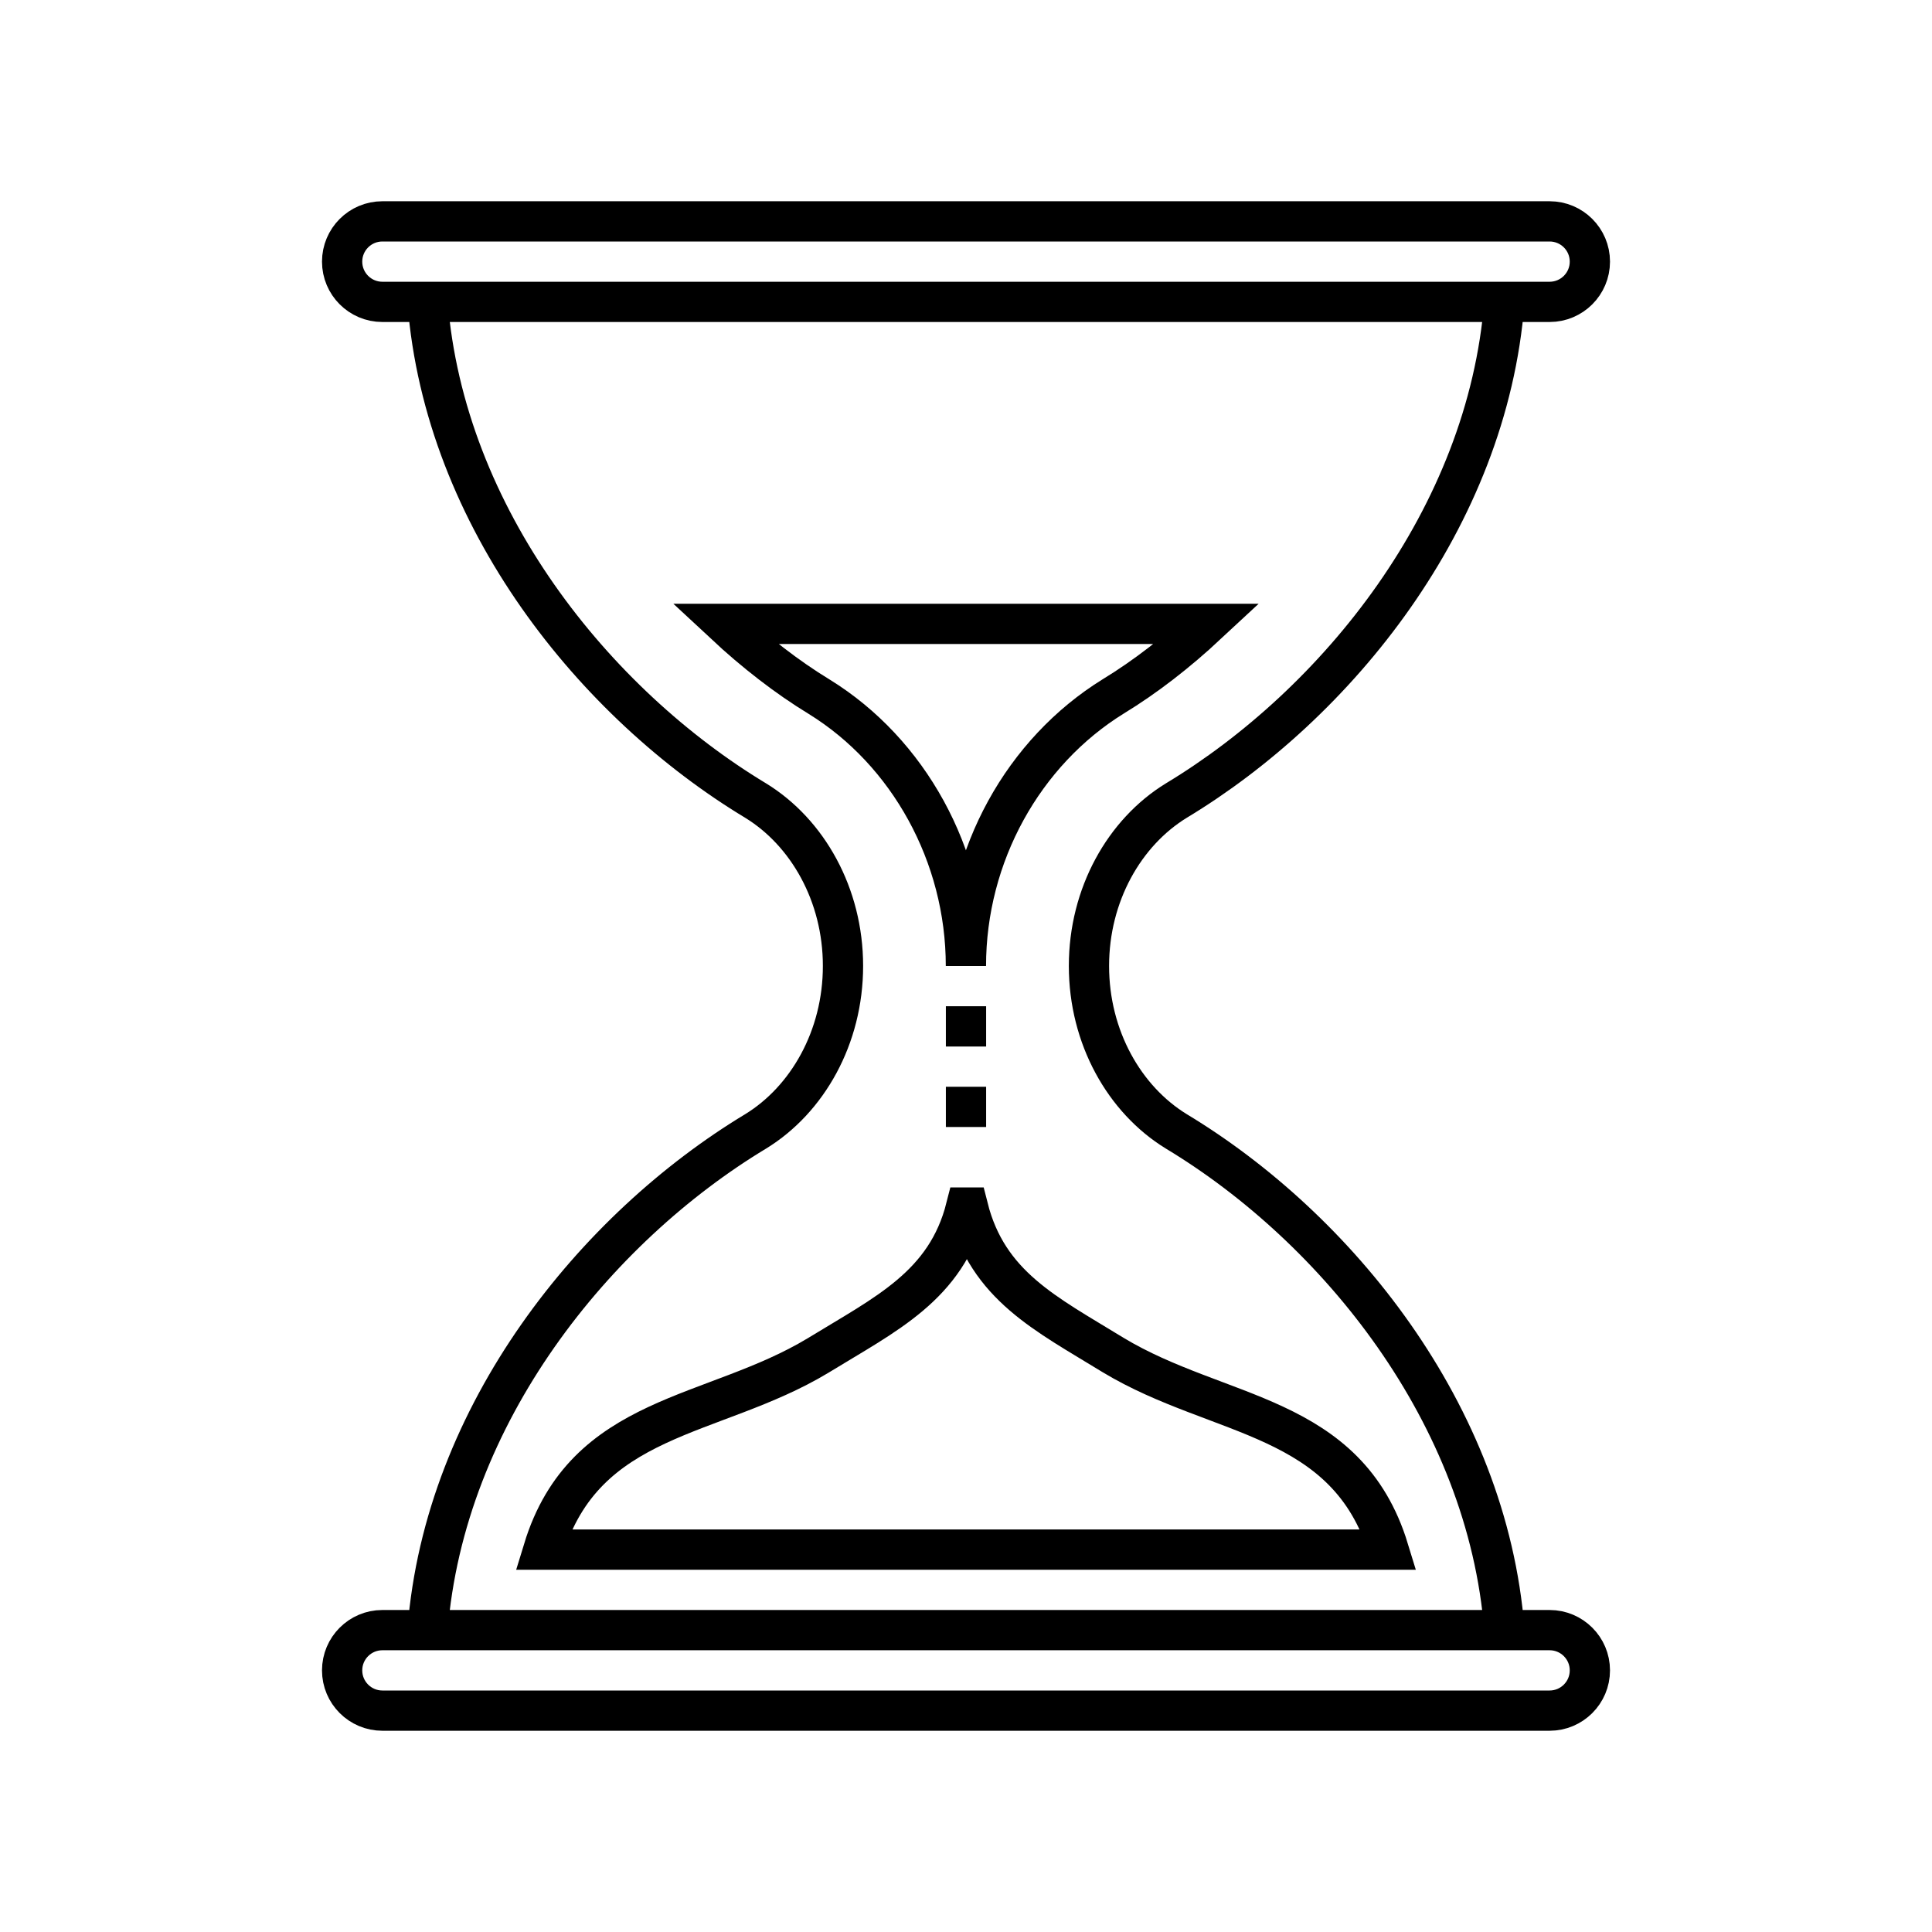
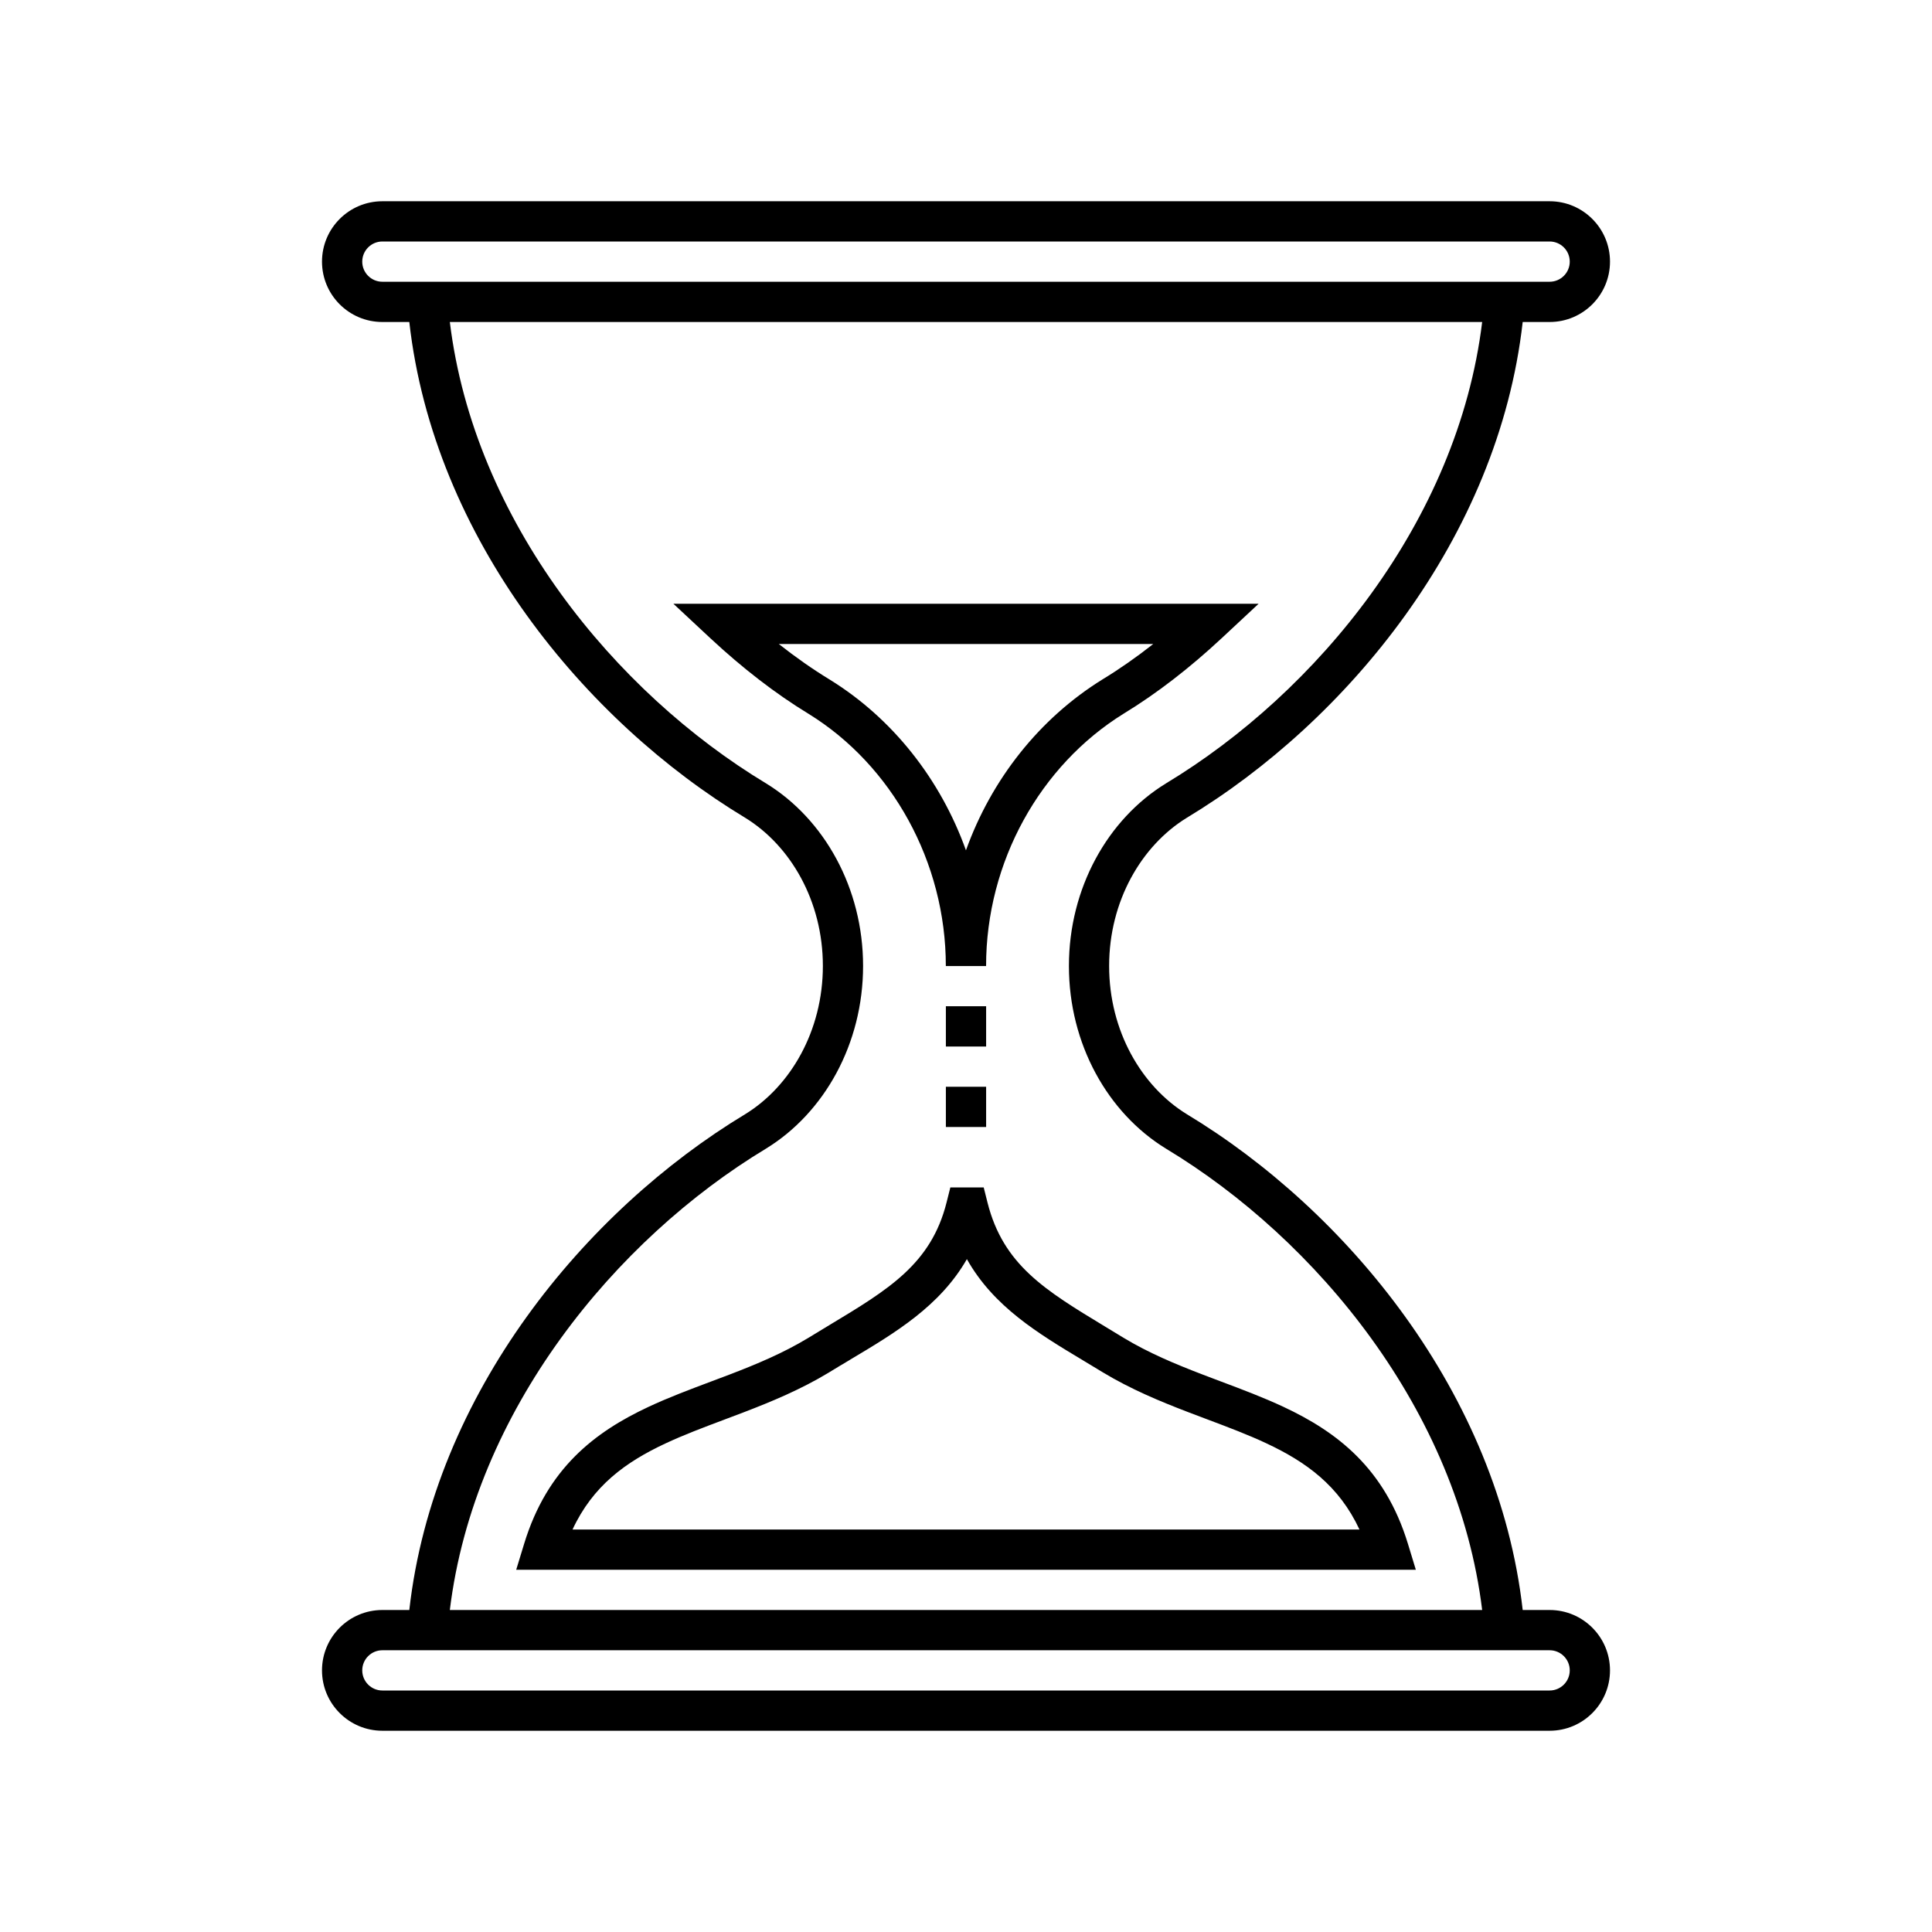
- <svg xmlns="http://www.w3.org/2000/svg" width="48" height="48" fill="none">
-   <path d="m38.5,42.5h-29c-.552,0-1-.448-1-1s.448-1,1-1h29c.552,0,1,.448,1,1s-.448,1-1,1zm0-35h-29c-.552,0-1-.448-1-1s.448-1,1-1h29c.552,0,1,.448,1,1s-.448,1-1,1zM23.998,24c0-2.757,1.429-5.319,3.661-6.699.796-.484,1.587-1.099,2.341-1.801H18c.758.706,1.555,1.325,2.357,1.813,2.212,1.367,3.641,3.93,3.641,6.687zm3.657,9.665c-1.668-1.024-3.115-1.719-3.605-3.663H24c-.492,1.945-1.993,2.643-3.675,3.675C17.711,35.254,14.536,35.109,13.5,38.5h21c-1.036-3.392-4.216-3.249-6.845-4.835zM24,25v1m0,1v1M10.623,7.5c.421,5.379,4.17,9.99,8.152,12.391,1.286.789,2.169,2.335,2.169,4.108s-.883,3.32-2.169,4.109c-3.982,2.402-7.731,7.012-8.152,12.391m26.753,0c-.421-5.379-4.17-9.99-8.152-12.391-1.286-.789-2.169-2.336-2.169-4.109s.883-3.319,2.169-4.108c3.982-2.402,7.731-7.012,8.152-12.391" stroke="#000" stroke-miterlimit="10" />
+ <svg xmlns="http://www.w3.org/2000/svg" width="48" height="48">
+   <path fill-rule="evenodd" clip-rule="evenodd" d="m9,6.5c0-.276.224-.5.5-.5h29c.276,0,.5.224.5.5s-.224.5-.5.5h-29c-.276,0-.5-.224-.5-.5zM9.5,5C8.672,5,8,5.672,8,6.5S8.672,8,9.5,8h.669c.607,5.379,4.379,9.925,8.346,12.318,1.127.693,1.929,2.071,1.929,3.681s-.802,2.989-1.929,3.682c-3.967,2.394-7.739,6.939-8.346,12.319H9.5c-.828,0-1.5.672-1.5,1.5S8.672,43,9.5,43h29c.828,0,1.5-.672,1.5-1.5s-.672-1.5-1.5-1.5h-.669c-.607-5.379-4.379-9.925-8.346-12.319-1.127-.693-1.929-2.071-1.929-3.682s.802-2.988,1.929-3.681C33.452,17.925,37.224,13.379,37.831,8H38.5c.828,0,1.5-.672,1.5-1.5S39.328,5,38.5,5h-29zm27.324,3H11.176c.604,4.949,4.11,9.203,7.857,11.463l.003.002c1.443.886,2.407,2.599,2.407,4.534s-.964,3.649-2.407,4.535l-.003.002C15.286,30.797,11.78,35.051,11.176,40h25.648c-.604-4.949-4.11-9.203-7.857-11.463l-.003-.002c-1.444-.886-2.407-2.6-2.407-4.535s.964-3.648,2.407-4.534l.003-.002C32.714,17.203,36.22,12.949,36.824,8zM9,41.5c0-.276.224-.5.5-.5h29c.276,0,.5.224.5.5s-.224.5-.5.5h-29c-.276,0-.5-.224-.5-.5zM16.73,15h14.54l-.929.866c-.773.72-1.591,1.357-2.42,1.862-2.079,1.286-3.422,3.685-3.422,6.273h-1c0-2.589-1.344-4.988-3.402-6.261-.836-.508-1.659-1.149-2.437-1.873L16.73,15zm7.269,6.126c.631-1.76,1.825-3.278,3.398-4.25l.003-.002c.418-.254.837-.548,1.252-.874h-9.303c.419.33.844.628,1.268.886l.003.002c1.56.964,2.749,2.479,3.379,4.238zM24,29.502h-.389l-.095.377c-.385,1.523-1.438,2.157-2.911,3.043-.174.105-.354.213-.539.327-.614.37-1.268.644-1.942.902-.151.058-.304.115-.459.173-.522.196-1.056.396-1.555.63-1.331.623-2.515,1.525-3.087,3.398L12.825,39h22.351l-.197-.646c-.573-1.874-1.758-2.777-3.091-3.401-.5-.234-1.034-.435-1.558-.632l-.001-0c-.155-.058-.309-.116-.461-.175-.677-.26-1.334-.535-1.952-.908-.16-.098-.315-.192-.466-.283-1.483-.898-2.524-1.528-2.915-3.075l-.095-.378H24zm-2.879,4.279c1.118-.666,2.229-1.328,2.901-2.498.667,1.184,1.768,1.844,2.892,2.519.16.096.32.192.48.29l.003.002c.696.42,1.421.721,2.112.986.168.064.332.126.494.187.515.194 1.0.376,1.46.592.992.465,1.805,1.053,2.313,2.142H14.224c.507-1.089,1.319-1.676,2.309-2.139.46-.215.944-.397,1.458-.59h0l0-0.0 0-0.0.002-.001 0-0c.159-.06.322-.121.487-.184.688-.264,1.41-.563,2.103-.981l.003-.002c.177-.109.356-.216.535-.322zM23.5,26v-1h1v1h-1zm0,1v1h1v-1h-1z" />
</svg>
